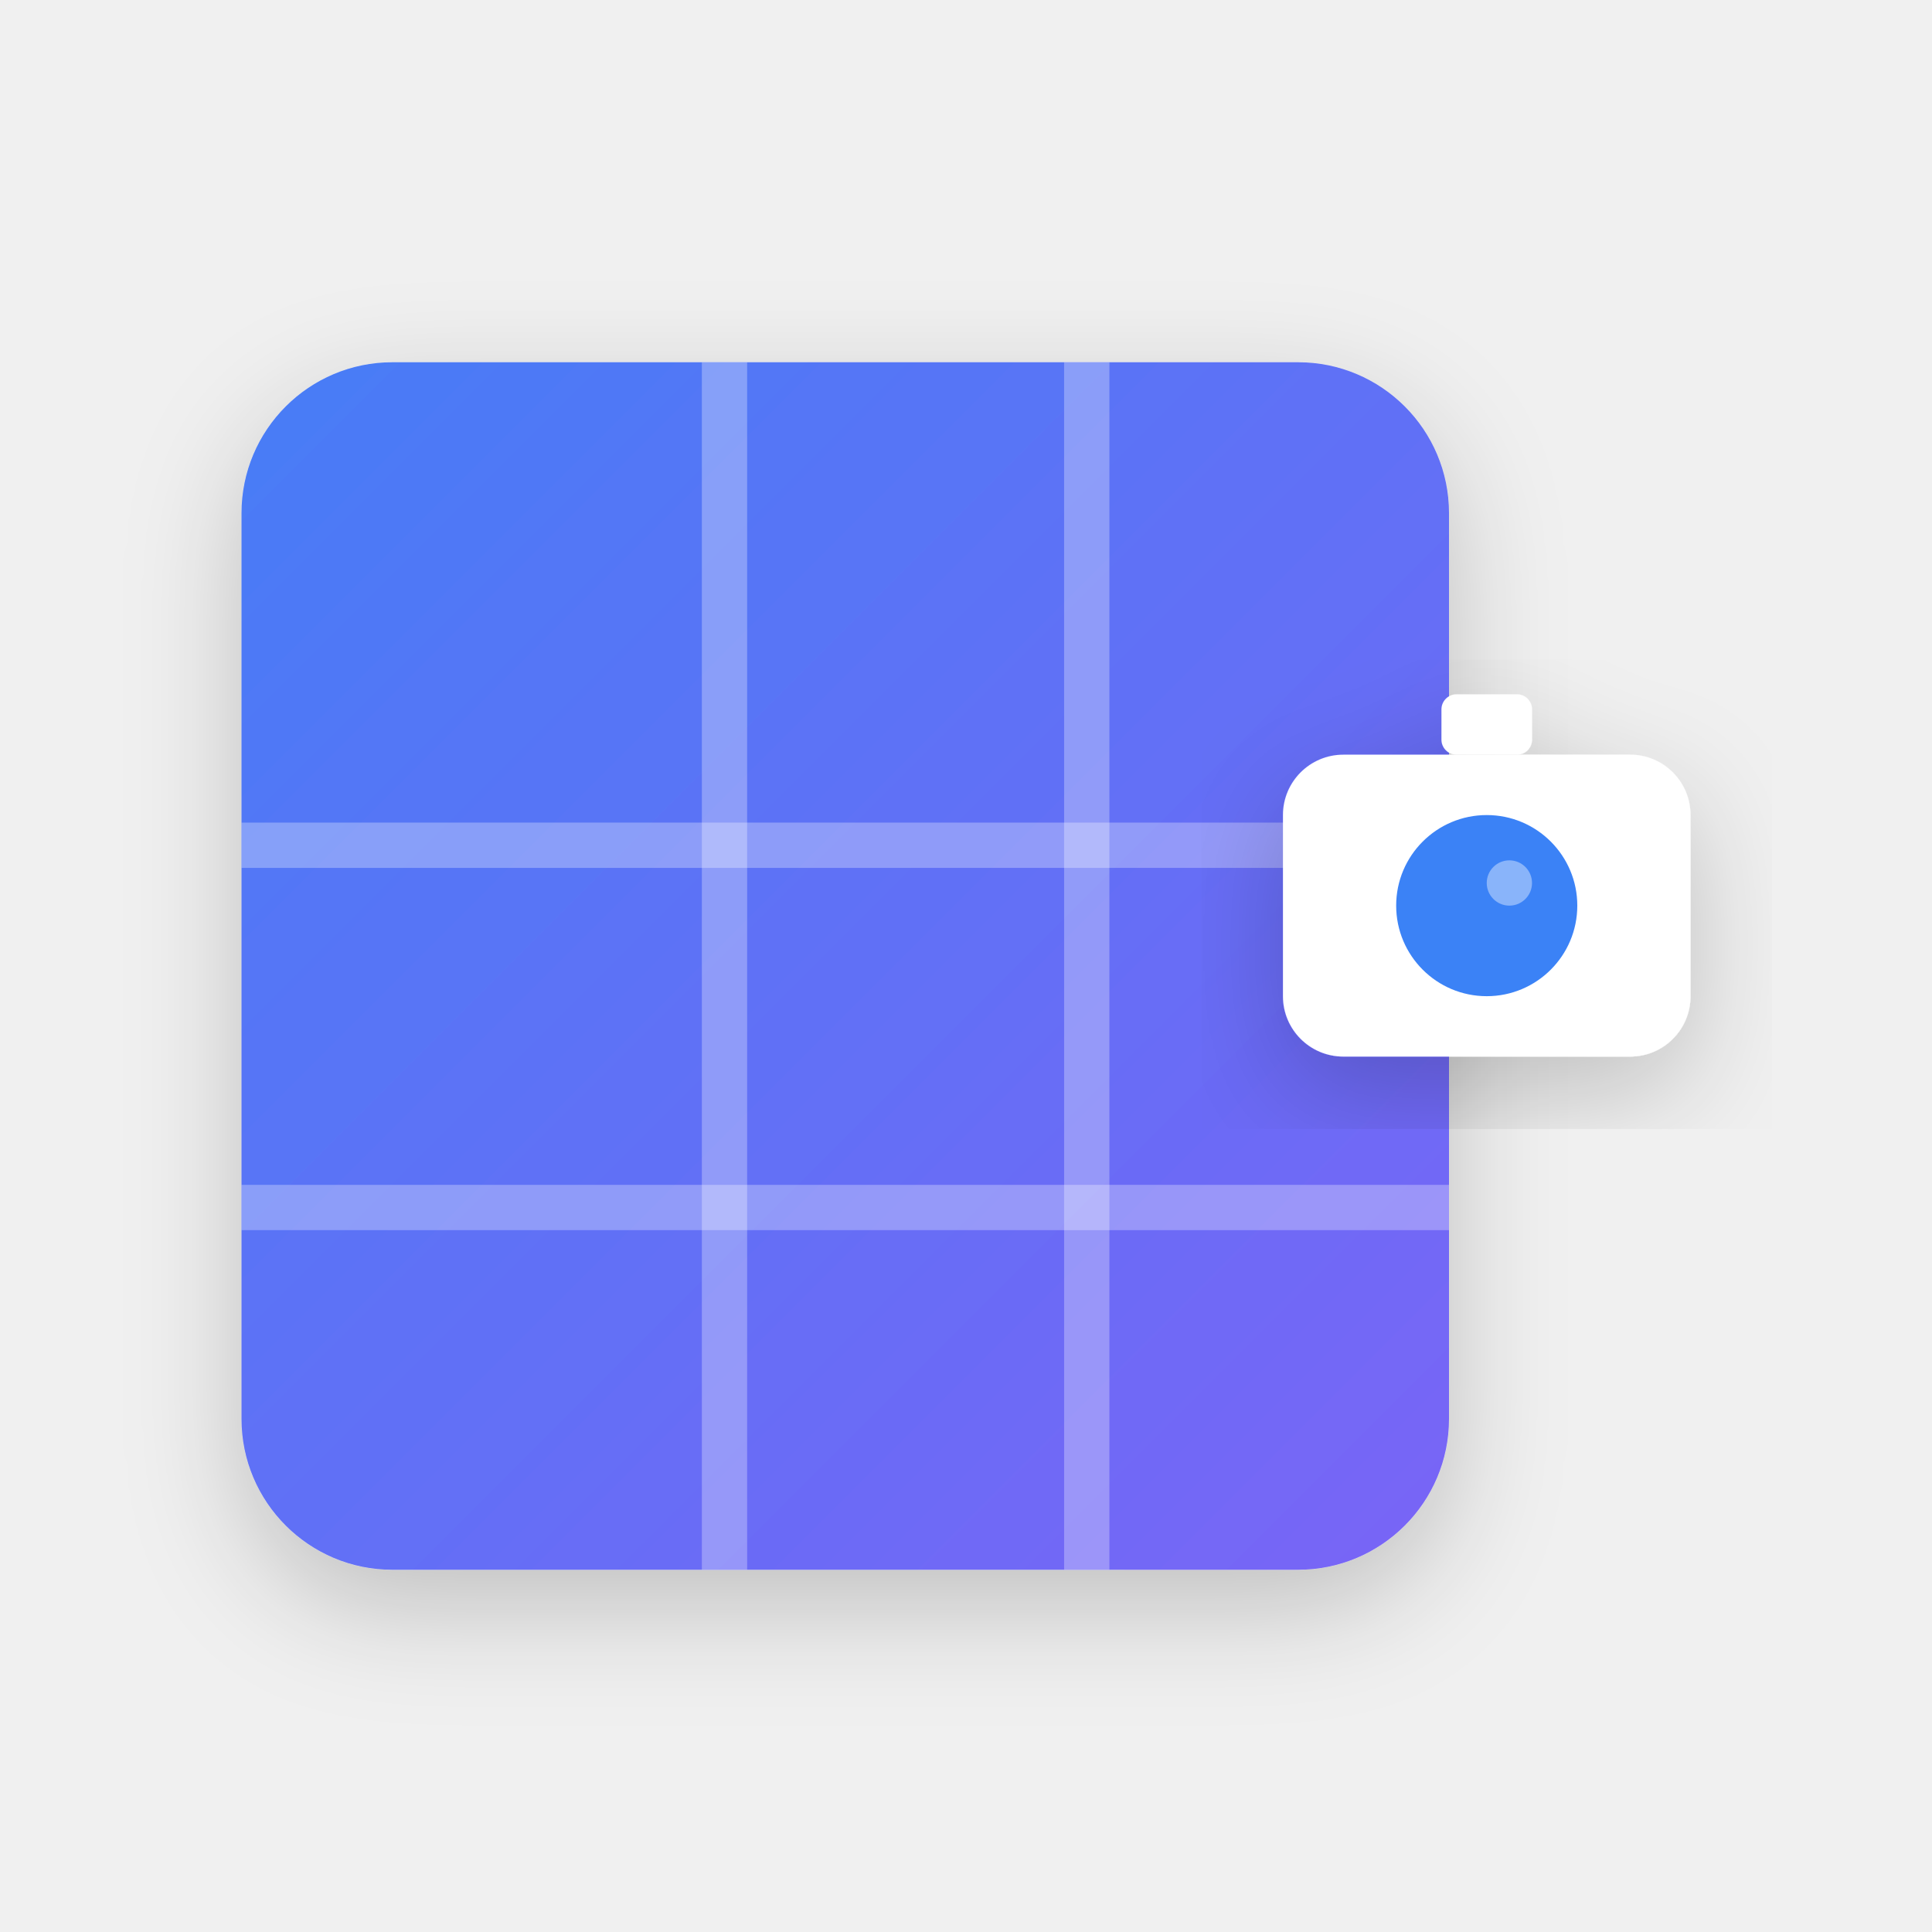
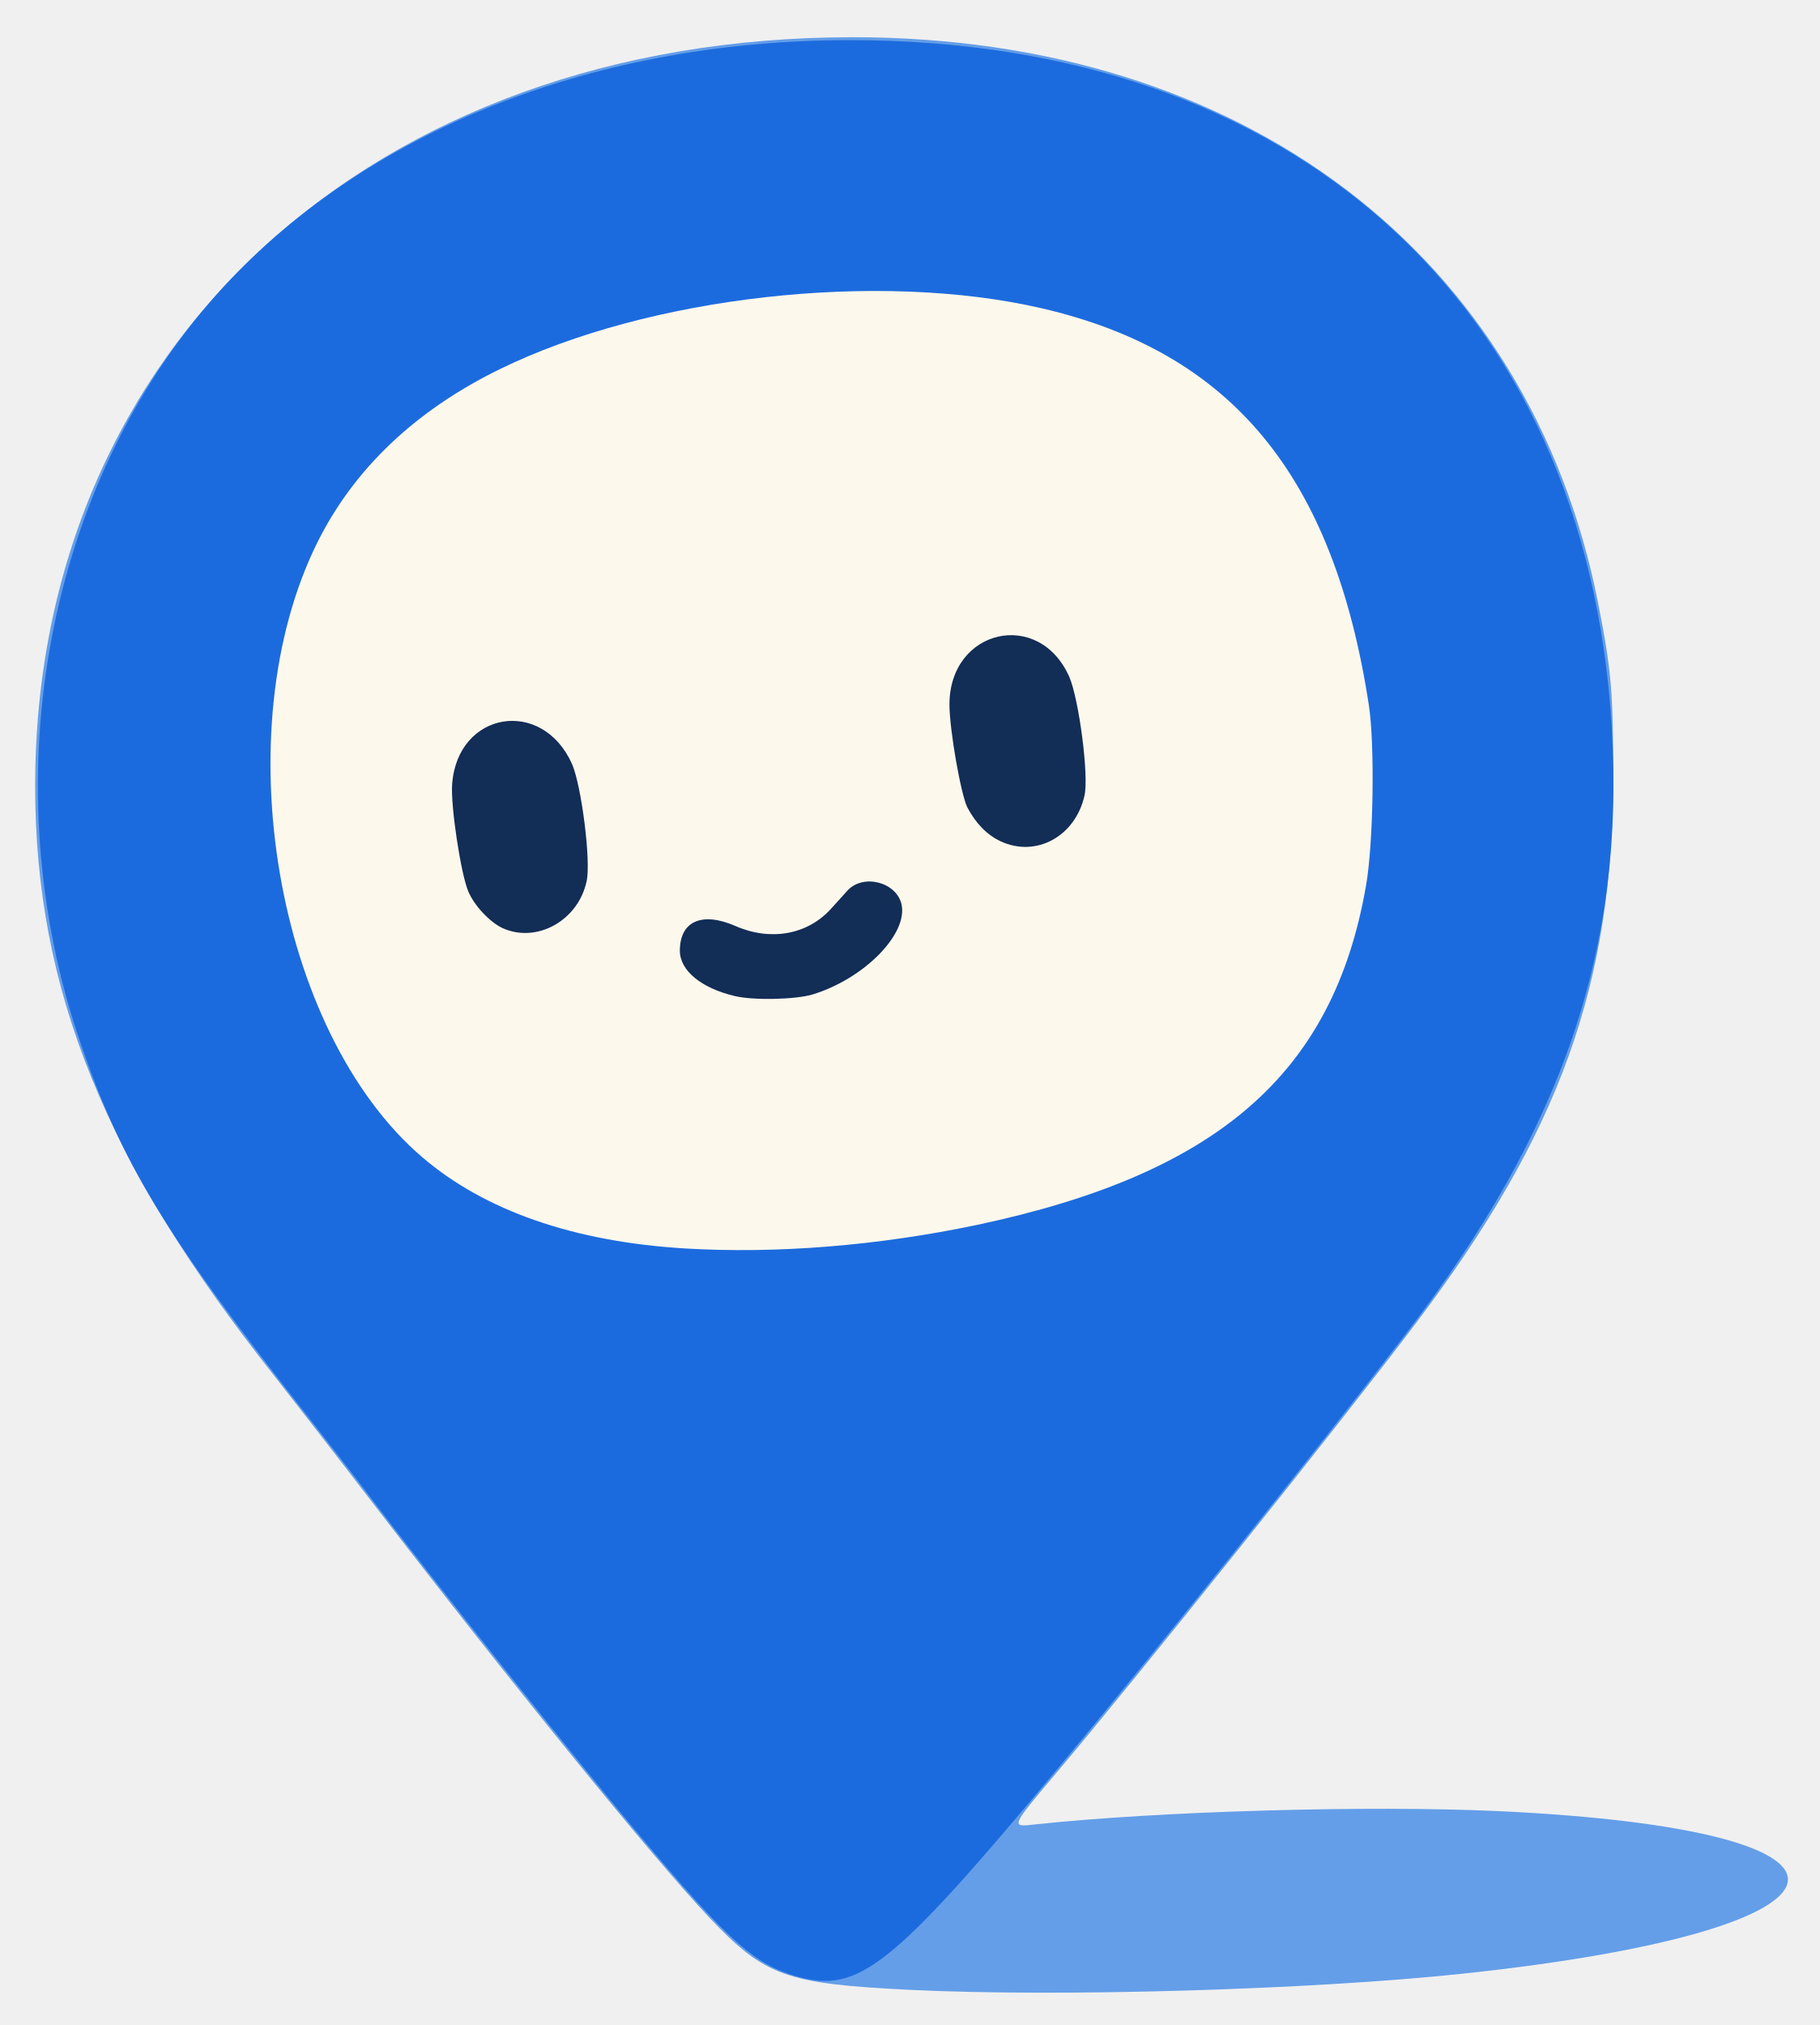
- <svg xmlns="http://www.w3.org/2000/svg" width="512" height="512" viewBox="0 0 512 512" fill="none">
-   <defs>
-     <linearGradient id="mapGradient" x1="0" y1="0" x2="512" y2="512" gradientUnits="userSpaceOnUse">
-       <stop stop-color="#3B82F6" />
-       <stop offset="1" stop-color="#8B5CF6" />
-     </linearGradient>
-     <filter id="shadow" x="-20%" y="-20%" width="140%" height="140%">
-       <feGaussianBlur in="SourceAlpha" stdDeviation="15" />
-       <feOffset dx="0" dy="10" result="offsetblur" />
-       <feFlood flood-color="#000000" flood-opacity="0.2" />
-       <feComposite in2="offsetblur" operator="in" />
-       <feMerge>
-         <feMergeNode />
-         <feMergeNode in="SourceGraphic" />
-       </feMerge>
-     </filter>
-   </defs>
-   <rect x="64" y="96" width="320" height="320" rx="40" fill="url(#mapGradient)" filter="url(#shadow)" />
-   <path d="M64 224H384" stroke="white" stroke-width="12" stroke-opacity="0.3" />
-   <path d="M64 320H384" stroke="white" stroke-width="12" stroke-opacity="0.3" />
-   <path d="M192 96V416" stroke="white" stroke-width="12" stroke-opacity="0.3" />
-   <path d="M288 96V416" stroke="white" stroke-width="12" stroke-opacity="0.3" />
-   <g filter="url(#shadow)">
-     <rect x="340" y="200" width="108" height="80" rx="16" fill="white" />
-     <circle cx="394" cy="240" r="24" fill="#3B82F6" />
-     <rect x="382" y="184" width="24" height="16" rx="4" fill="white" />
-     <circle cx="400" cy="234" r="6" fill="white" fill-opacity="0.4" />
-   </g>
+ <svg xmlns="http://www.w3.org/2000/svg" viewBox="346 282 621 691" fill="none">
+   <path fill="#649ee8" d="M656.5 961.0C614.1 958.9 607.1 956.4 588.1 936.4C568.4 915.5 520.9 857.0 471.0 792.0C459.8 777.4 445.8 759.4 440.0 752.0C381.9 678.7 358.0 619.9 358.0 550.2C358.0 400.2 473.2 294.7 637.0 294.7C770.3 294.7 867.9 368.9 891.4 488.0C895.9 510.9 896.5 518.2 896.5 547.0C896.4 618.3 878.2 668.6 829.2 733.5C804.0 766.9 734.9 853.3 706.3 887.2C690.9 905.4 690.9 905.5 698.8 904.6C741.5 900.0 812.8 898.0 857.0 900.0C994.7 906.4 987.3 940.4 845.0 955.5C793.3 961.0 707.2 963.5 656.5 961.0Z" />
+   <path fill="#1c6bde" d="M618.1 956.5C603.5 952.4 594.5 944.4 563.5 907.4C543.2 883.3 495.7 823.6 471.3 791.5C466.3 784.9 456.5 772.3 449.6 763.5C402.6 703.7 387.5 678.9 373.4 637.7C343.5 550.6 360.8 451.1 417.3 385.5C466.3 328.5 546.1 295.7 636.0 295.7C787.4 295.6 887.3 385.6 896.0 530.1C900.5 605.4 879.5 667.2 825.4 737.6C793.1 779.7 741.0 844.7 706.6 885.9C650.4 953.3 639.0 962.3 618.1 956.5Z" />
+   <path fill="#fdf8ec" fill-rule="evenodd" d="M579.5 708.0C541.8 705.7 511.3 695.1 490.0 676.8C440.0 633.9 422.5 531.2 454.3 467.1C466.8 442.0 487.7 422.1 516.5 408.0C567.3 383.1 645.7 374.3 701.5 387.2C766.3 402.2 801.1 444.3 813.1 522.5C815.2 535.9 814.7 570.2 812.1 584.5C800.9 648.4 761.5 682.6 679.3 700.0C645.5 707.1 610.8 709.9 579.5 708.0Z" />
+   <path fill="#122d56" d="M596.8 621.9C585.3 619.2 578.0 613.2 578.0 606.4C578.0 596.3 585.6 593.0 597.0 598.0C608.9 603.2 621.4 601.0 629.4 592.3C631.1 590.4 633.7 587.6 635.2 585.9C640.5 580.1 651.7 582.9 653.6 590.4C656.1 600.6 640.8 616.1 623.1 621.4C617.2 623.1 603.1 623.4 596.8 621.9ZM517.5 598.7C513.2 596.7 508.0 591.2 505.9 586.4C503.3 580.6 499.7 556.8 500.3 549.5C502.2 524.7 531.0 519.9 541.2 542.7C544.4 550.0 547.7 575.7 546.2 582.6C543.4 596.1 529.2 604.0 517.5 598.7ZM687.5 569.1C682.8 566.9 679.0 563.0 676.1 557.5C673.9 553.1 670.0 531.0 670.0 522.4C670.0 496.6 700.6 489.6 710.9 513.0C714.2 520.6 717.6 546.7 716.1 553.4C713.0 567.4 699.6 574.7 687.5 569.1Z" />
</svg>
